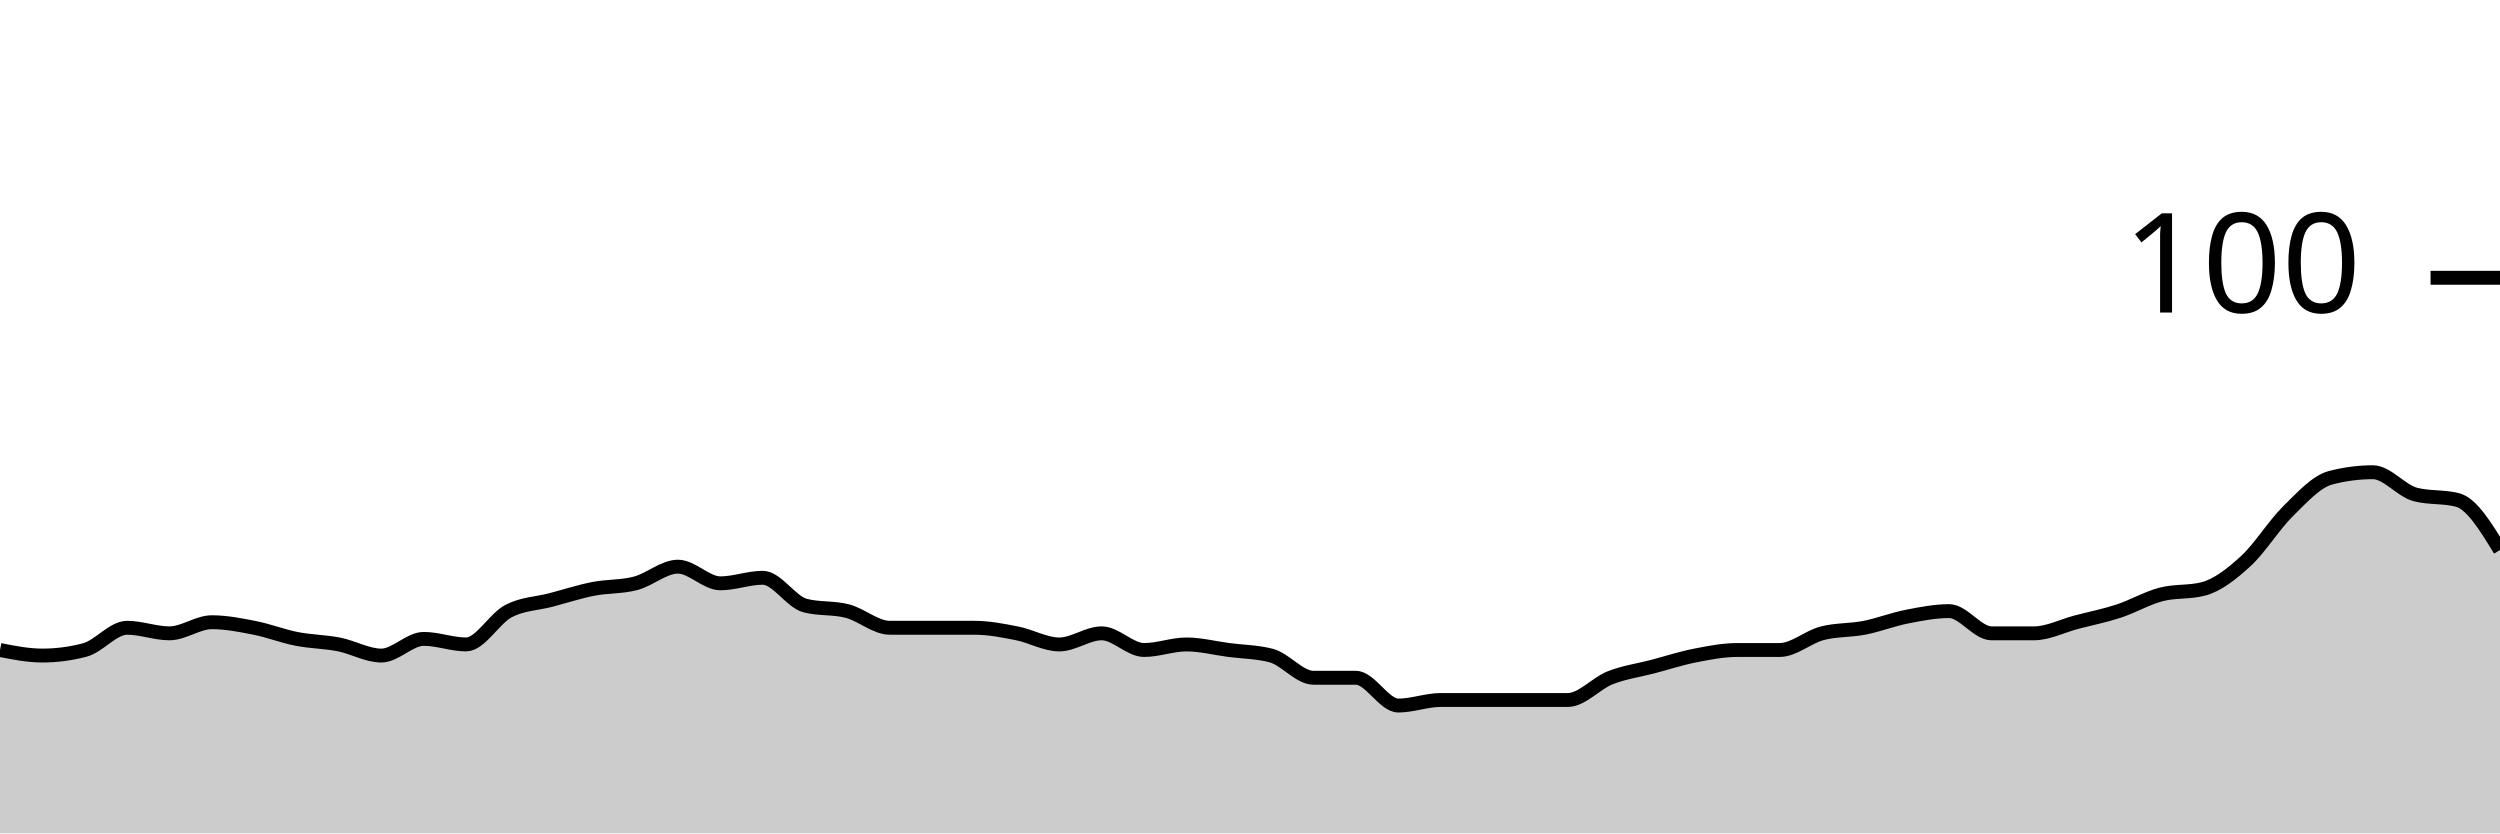
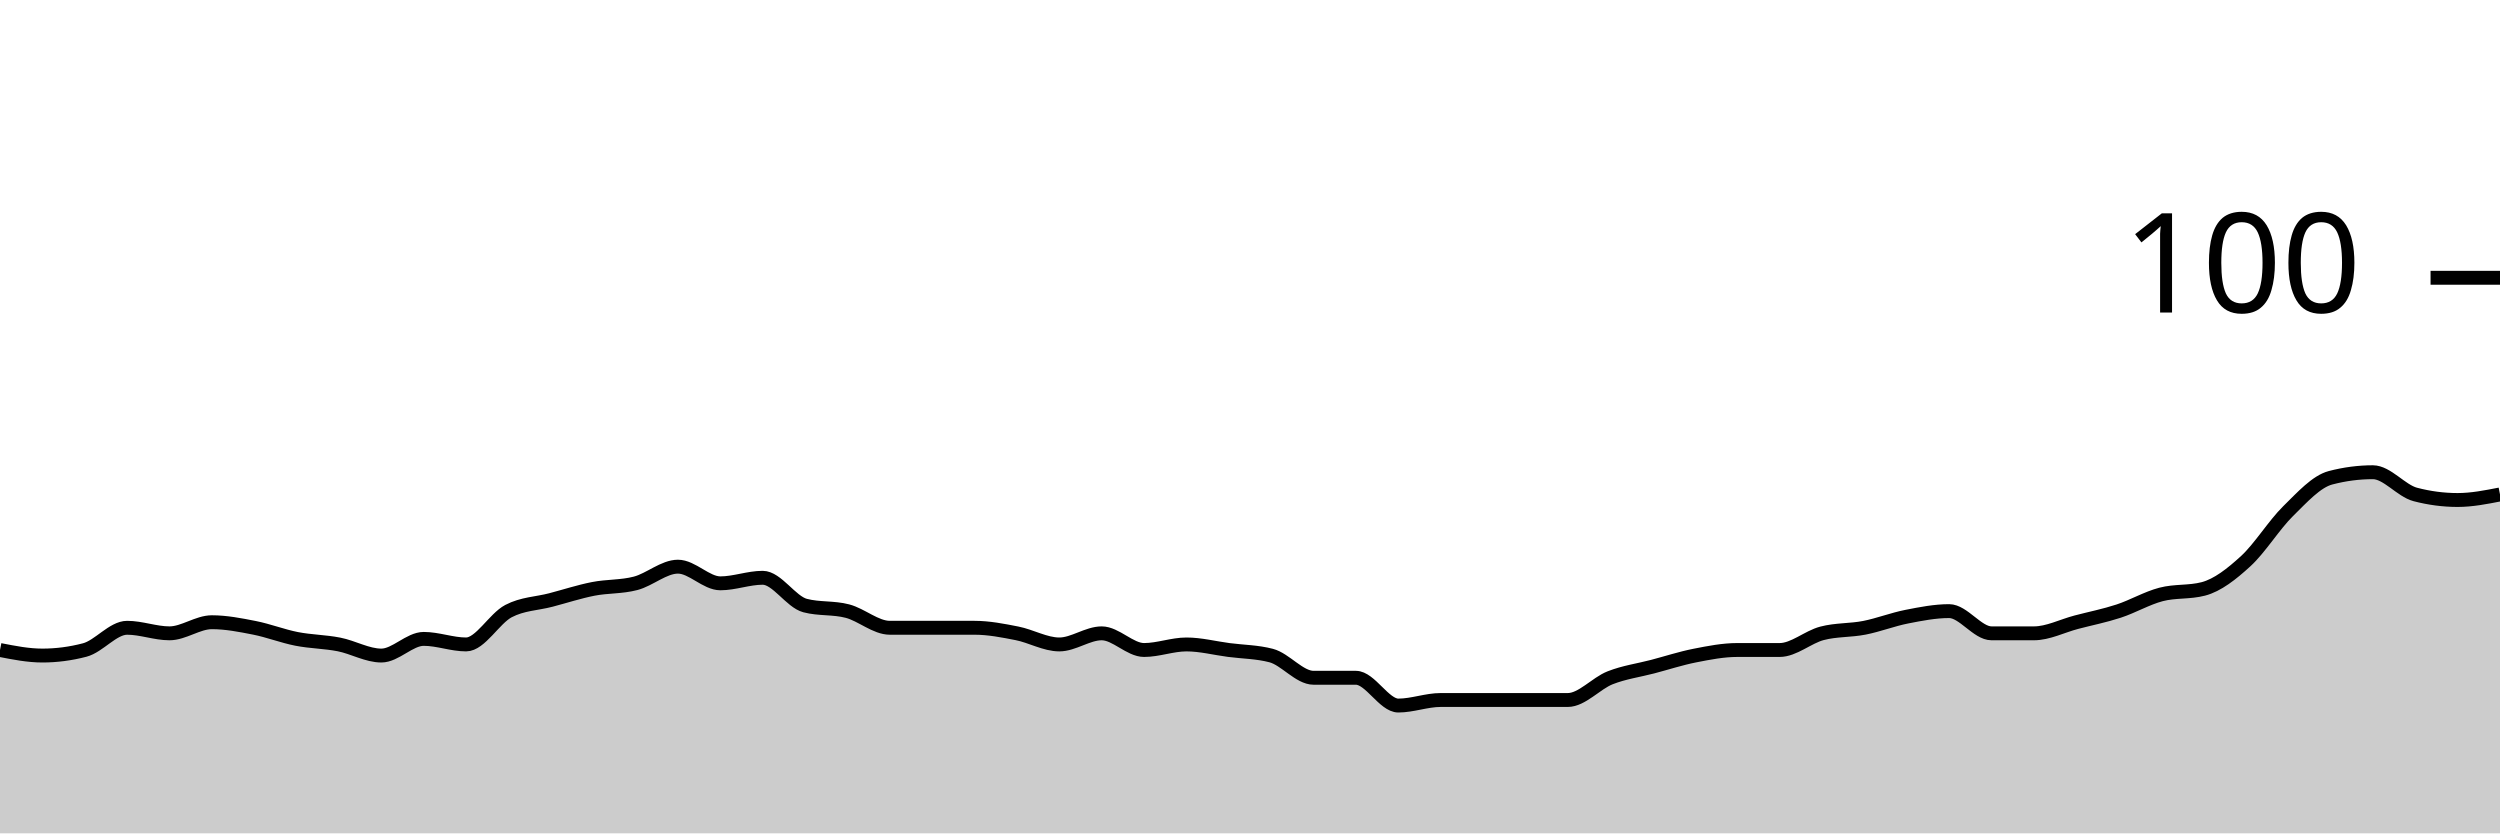
<svg xmlns="http://www.w3.org/2000/svg" viewBox="0 0 180 60">
  <g transform="translate(0,20)">
-     <path class="area" fill="rgba(0, 0, 0, 0.2)" d="M0,26.8C1.017,27,2.034,27.2,3.051,27.2C4.068,27.2,5.085,27.067,6.102,26.8C7.119,26.533,8.136,25.2,9.153,25.2C10.169,25.2,11.186,25.6,12.203,25.6C13.22,25.6,14.237,24.8,15.254,24.8C16.271,24.8,17.288,25,18.305,25.2C19.322,25.4,20.339,25.8,21.356,26C22.373,26.2,23.39,26.2,24.407,26.4C25.424,26.6,26.441,27.2,27.458,27.2C28.475,27.2,29.492,26,30.508,26C31.525,26,32.542,26.4,33.559,26.4C34.576,26.4,35.593,24.533,36.61,24C37.627,23.467,38.644,23.467,39.661,23.2C40.678,22.933,41.695,22.6,42.712,22.4C43.729,22.2,44.746,22.267,45.763,22C46.78,21.733,47.797,20.8,48.814,20.8C49.831,20.8,50.847,22,51.864,22C52.881,22,53.898,21.6,54.915,21.6C55.932,21.6,56.949,23.333,57.966,23.6C58.983,23.867,60,23.733,61.017,24C62.034,24.267,63.051,25.2,64.068,25.2C65.085,25.2,66.102,25.2,67.119,25.2C68.136,25.2,69.153,25.2,70.169,25.2C71.186,25.2,72.203,25.4,73.22,25.6C74.237,25.8,75.254,26.4,76.271,26.4C77.288,26.4,78.305,25.6,79.322,25.6C80.339,25.6,81.356,26.8,82.373,26.8C83.39,26.8,84.407,26.4,85.424,26.4C86.441,26.4,87.458,26.667,88.475,26.8C89.492,26.933,90.508,26.933,91.525,27.2C92.542,27.467,93.559,28.8,94.576,28.8C95.593,28.8,96.61,28.8,97.627,28.8C98.644,28.8,99.661,30.8,100.678,30.8C101.695,30.8,102.712,30.4,103.729,30.4C104.746,30.4,105.763,30.4,106.78,30.4C107.797,30.4,108.814,30.4,109.831,30.4C110.847,30.4,111.864,30.4,112.881,30.4C113.898,30.4,114.915,29.2,115.932,28.8C116.949,28.4,117.966,28.267,118.983,28C120,27.733,121.017,27.4,122.034,27.2C123.051,27,124.068,26.8,125.085,26.8C126.102,26.8,127.119,26.8,128.136,26.8C129.153,26.8,130.169,25.867,131.186,25.6C132.203,25.333,133.22,25.4,134.237,25.2C135.254,25,136.271,24.6,137.288,24.4C138.305,24.2,139.322,24,140.339,24C141.356,24,142.373,25.6,143.39,25.6C144.407,25.6,145.424,25.6,146.441,25.6C147.458,25.6,148.475,25.067,149.492,24.8C150.508,24.533,151.525,24.333,152.542,24C153.559,23.667,154.576,23.067,155.593,22.8C156.61,22.533,157.627,22.667,158.644,22.4C159.661,22.133,160.678,21.333,161.695,20.4C162.712,19.467,163.729,17.8,164.746,16.8C165.763,15.8,166.78,14.667,167.797,14.4C168.814,14.133,169.831,14,170.847,14C171.864,14,172.881,15.333,173.898,15.6C174.915,15.867,175.932,15.733,176.949,16C177.966,16.267,178.983,17.933,180,19.6L180,40C178.983,40,177.966,40,176.949,40C175.932,40,174.915,40,173.898,40C172.881,40,171.864,40,170.847,40C169.831,40,168.814,40,167.797,40C166.78,40,165.763,40,164.746,40C163.729,40,162.712,40,161.695,40C160.678,40,159.661,40,158.644,40C157.627,40,156.61,40,155.593,40C154.576,40,153.559,40,152.542,40C151.525,40,150.508,40,149.492,40C148.475,40,147.458,40,146.441,40C145.424,40,144.407,40,143.39,40C142.373,40,141.356,40,140.339,40C139.322,40,138.305,40,137.288,40C136.271,40,135.254,40,134.237,40C133.22,40,132.203,40,131.186,40C130.169,40,129.153,40,128.136,40C127.119,40,126.102,40,125.085,40C124.068,40,123.051,40,122.034,40C121.017,40,120,40,118.983,40C117.966,40,116.949,40,115.932,40C114.915,40,113.898,40,112.881,40C111.864,40,110.847,40,109.831,40C108.814,40,107.797,40,106.78,40C105.763,40,104.746,40,103.729,40C102.712,40,101.695,40,100.678,40C99.661,40,98.644,40,97.627,40C96.61,40,95.593,40,94.576,40C93.559,40,92.542,40,91.525,40C90.508,40,89.492,40,88.475,40C87.458,40,86.441,40,85.424,40C84.407,40,83.39,40,82.373,40C81.356,40,80.339,40,79.322,40C78.305,40,77.288,40,76.271,40C75.254,40,74.237,40,73.22,40C72.203,40,71.186,40,70.169,40C69.153,40,68.136,40,67.119,40C66.102,40,65.085,40,64.068,40C63.051,40,62.034,40,61.017,40C60,40,58.983,40,57.966,40C56.949,40,55.932,40,54.915,40C53.898,40,52.881,40,51.864,40C50.847,40,49.831,40,48.814,40C47.797,40,46.78,40,45.763,40C44.746,40,43.729,40,42.712,40C41.695,40,40.678,40,39.661,40C38.644,40,37.627,40,36.61,40C35.593,40,34.576,40,33.559,40C32.542,40,31.525,40,30.508,40C29.492,40,28.475,40,27.458,40C26.441,40,25.424,40,24.407,40C23.39,40,22.373,40,21.356,40C20.339,40,19.322,40,18.305,40C17.288,40,16.271,40,15.254,40C14.237,40,13.22,40,12.203,40C11.186,40,10.169,40,9.153,40C8.136,40,7.119,40,6.102,40C5.085,40,4.068,40,3.051,40C2.034,40,1.017,40,0,40Z" />
-     <path class="line" stroke="black" fill="none" d="M0,26.8C1.017,27,2.034,27.2,3.051,27.2C4.068,27.2,5.085,27.067,6.102,26.8C7.119,26.533,8.136,25.2,9.153,25.2C10.169,25.2,11.186,25.6,12.203,25.6C13.22,25.6,14.237,24.8,15.254,24.8C16.271,24.8,17.288,25,18.305,25.2C19.322,25.4,20.339,25.8,21.356,26C22.373,26.2,23.39,26.2,24.407,26.4C25.424,26.6,26.441,27.2,27.458,27.2C28.475,27.2,29.492,26,30.508,26C31.525,26,32.542,26.4,33.559,26.4C34.576,26.4,35.593,24.533,36.61,24C37.627,23.467,38.644,23.467,39.661,23.2C40.678,22.933,41.695,22.6,42.712,22.4C43.729,22.2,44.746,22.267,45.763,22C46.78,21.733,47.797,20.8,48.814,20.8C49.831,20.8,50.847,22,51.864,22C52.881,22,53.898,21.6,54.915,21.6C55.932,21.6,56.949,23.333,57.966,23.6C58.983,23.867,60,23.733,61.017,24C62.034,24.267,63.051,25.2,64.068,25.2C65.085,25.2,66.102,25.2,67.119,25.2C68.136,25.2,69.153,25.2,70.169,25.2C71.186,25.2,72.203,25.4,73.22,25.6C74.237,25.8,75.254,26.4,76.271,26.4C77.288,26.4,78.305,25.6,79.322,25.6C80.339,25.6,81.356,26.8,82.373,26.8C83.39,26.8,84.407,26.4,85.424,26.4C86.441,26.4,87.458,26.667,88.475,26.8C89.492,26.933,90.508,26.933,91.525,27.2C92.542,27.467,93.559,28.8,94.576,28.8C95.593,28.8,96.61,28.8,97.627,28.8C98.644,28.8,99.661,30.8,100.678,30.8C101.695,30.8,102.712,30.4,103.729,30.4C104.746,30.4,105.763,30.4,106.78,30.4C107.797,30.4,108.814,30.4,109.831,30.4C110.847,30.4,111.864,30.4,112.881,30.4C113.898,30.4,114.915,29.2,115.932,28.8C116.949,28.4,117.966,28.267,118.983,28C120,27.733,121.017,27.4,122.034,27.2C123.051,27,124.068,26.8,125.085,26.8C126.102,26.8,127.119,26.8,128.136,26.8C129.153,26.8,130.169,25.867,131.186,25.6C132.203,25.333,133.22,25.4,134.237,25.2C135.254,25,136.271,24.6,137.288,24.4C138.305,24.2,139.322,24,140.339,24C141.356,24,142.373,25.6,143.39,25.6C144.407,25.6,145.424,25.6,146.441,25.6C147.458,25.6,148.475,25.067,149.492,24.8C150.508,24.533,151.525,24.333,152.542,24C153.559,23.667,154.576,23.067,155.593,22.8C156.61,22.533,157.627,22.667,158.644,22.4C159.661,22.133,160.678,21.333,161.695,20.4C162.712,19.467,163.729,17.8,164.746,16.8C165.763,15.8,166.78,14.667,167.797,14.4C168.814,14.133,169.831,14,170.847,14C171.864,14,172.881,15.333,173.898,15.6C174.915,15.867,175.932,15.733,176.949,16C177.966,16.267,178.983,17.933,180,19.6" />
+     <path class="area" fill="rgba(0, 0, 0, 0.2)" d="M0,26.8C1.017,27,2.034,27.2,3.051,27.2C4.068,27.2,5.085,27.067,6.102,26.8C7.119,26.533,8.136,25.2,9.153,25.2C10.169,25.2,11.186,25.6,12.203,25.6C13.22,25.6,14.237,24.8,15.254,24.8C16.271,24.8,17.288,25,18.305,25.2C19.322,25.4,20.339,25.8,21.356,26C22.373,26.2,23.39,26.2,24.407,26.4C25.424,26.6,26.441,27.2,27.458,27.2C28.475,27.2,29.492,26,30.508,26C31.525,26,32.542,26.4,33.559,26.4C34.576,26.4,35.593,24.533,36.61,24C37.627,23.467,38.644,23.467,39.661,23.2C40.678,22.933,41.695,22.6,42.712,22.4C43.729,22.2,44.746,22.267,45.763,22C46.78,21.733,47.797,20.8,48.814,20.8C49.831,20.8,50.847,22,51.864,22C52.881,22,53.898,21.6,54.915,21.6C55.932,21.6,56.949,23.333,57.966,23.6C58.983,23.867,60,23.733,61.017,24C62.034,24.267,63.051,25.2,64.068,25.2C65.085,25.2,66.102,25.2,67.119,25.2C68.136,25.2,69.153,25.2,70.169,25.2C71.186,25.2,72.203,25.4,73.22,25.6C74.237,25.8,75.254,26.4,76.271,26.4C77.288,26.4,78.305,25.6,79.322,25.6C80.339,25.6,81.356,26.8,82.373,26.8C83.39,26.8,84.407,26.4,85.424,26.4C86.441,26.4,87.458,26.667,88.475,26.8C89.492,26.933,90.508,26.933,91.525,27.2C92.542,27.467,93.559,28.8,94.576,28.8C95.593,28.8,96.61,28.8,97.627,28.8C98.644,28.8,99.661,30.8,100.678,30.8C101.695,30.8,102.712,30.4,103.729,30.4C104.746,30.4,105.763,30.4,106.78,30.4C107.797,30.4,108.814,30.4,109.831,30.4C110.847,30.4,111.864,30.4,112.881,30.4C113.898,30.4,114.915,29.2,115.932,28.8C116.949,28.4,117.966,28.267,118.983,28C120,27.733,121.017,27.4,122.034,27.2C123.051,27,124.068,26.8,125.085,26.8C126.102,26.8,127.119,26.8,128.136,26.8C129.153,26.8,130.169,25.867,131.186,25.6C132.203,25.333,133.22,25.4,134.237,25.2C135.254,25,136.271,24.6,137.288,24.4C138.305,24.2,139.322,24,140.339,24C141.356,24,142.373,25.6,143.39,25.6C144.407,25.6,145.424,25.6,146.441,25.6C147.458,25.6,148.475,25.067,149.492,24.8C150.508,24.533,151.525,24.333,152.542,24C153.559,23.667,154.576,23.067,155.593,22.8C156.61,22.533,157.627,22.667,158.644,22.4C159.661,22.133,160.678,21.333,161.695,20.4C162.712,19.467,163.729,17.8,164.746,16.8C165.763,15.8,166.78,14.667,167.797,14.4C168.814,14.133,169.831,14,170.847,14C171.864,14,172.881,15.333,173.898,15.6C174.915,15.867,175.932,16,176.949,16C177.966,16,178.983,15.8,180,15.6L180,40C178.983,40,177.966,40,176.949,40C175.932,40,174.915,40,173.898,40C172.881,40,171.864,40,170.847,40C169.831,40,168.814,40,167.797,40C166.78,40,165.763,40,164.746,40C163.729,40,162.712,40,161.695,40C160.678,40,159.661,40,158.644,40C157.627,40,156.61,40,155.593,40C154.576,40,153.559,40,152.542,40C151.525,40,150.508,40,149.492,40C148.475,40,147.458,40,146.441,40C145.424,40,144.407,40,143.39,40C142.373,40,141.356,40,140.339,40C139.322,40,138.305,40,137.288,40C136.271,40,135.254,40,134.237,40C133.22,40,132.203,40,131.186,40C130.169,40,129.153,40,128.136,40C127.119,40,126.102,40,125.085,40C124.068,40,123.051,40,122.034,40C121.017,40,120,40,118.983,40C117.966,40,116.949,40,115.932,40C114.915,40,113.898,40,112.881,40C111.864,40,110.847,40,109.831,40C108.814,40,107.797,40,106.78,40C105.763,40,104.746,40,103.729,40C102.712,40,101.695,40,100.678,40C99.661,40,98.644,40,97.627,40C96.61,40,95.593,40,94.576,40C93.559,40,92.542,40,91.525,40C90.508,40,89.492,40,88.475,40C87.458,40,86.441,40,85.424,40C84.407,40,83.39,40,82.373,40C81.356,40,80.339,40,79.322,40C78.305,40,77.288,40,76.271,40C75.254,40,74.237,40,73.22,40C72.203,40,71.186,40,70.169,40C69.153,40,68.136,40,67.119,40C66.102,40,65.085,40,64.068,40C63.051,40,62.034,40,61.017,40C60,40,58.983,40,57.966,40C56.949,40,55.932,40,54.915,40C53.898,40,52.881,40,51.864,40C50.847,40,49.831,40,48.814,40C47.797,40,46.78,40,45.763,40C44.746,40,43.729,40,42.712,40C41.695,40,40.678,40,39.661,40C38.644,40,37.627,40,36.61,40C35.593,40,34.576,40,33.559,40C32.542,40,31.525,40,30.508,40C29.492,40,28.475,40,27.458,40C26.441,40,25.424,40,24.407,40C23.39,40,22.373,40,21.356,40C20.339,40,19.322,40,18.305,40C17.288,40,16.271,40,15.254,40C14.237,40,13.22,40,12.203,40C11.186,40,10.169,40,9.153,40C8.136,40,7.119,40,6.102,40C5.085,40,4.068,40,3.051,40C2.034,40,1.017,40,0,40Z" />
+     <path class="line" stroke="black" fill="none" d="M0,26.8C1.017,27,2.034,27.2,3.051,27.2C4.068,27.2,5.085,27.067,6.102,26.8C7.119,26.533,8.136,25.2,9.153,25.2C10.169,25.2,11.186,25.6,12.203,25.6C13.22,25.6,14.237,24.8,15.254,24.8C16.271,24.8,17.288,25,18.305,25.2C19.322,25.4,20.339,25.8,21.356,26C22.373,26.2,23.39,26.2,24.407,26.4C25.424,26.6,26.441,27.2,27.458,27.2C28.475,27.2,29.492,26,30.508,26C31.525,26,32.542,26.4,33.559,26.4C34.576,26.4,35.593,24.533,36.61,24C37.627,23.467,38.644,23.467,39.661,23.2C40.678,22.933,41.695,22.6,42.712,22.4C43.729,22.2,44.746,22.267,45.763,22C46.78,21.733,47.797,20.8,48.814,20.8C49.831,20.8,50.847,22,51.864,22C52.881,22,53.898,21.6,54.915,21.6C55.932,21.6,56.949,23.333,57.966,23.6C58.983,23.867,60,23.733,61.017,24C62.034,24.267,63.051,25.2,64.068,25.2C65.085,25.2,66.102,25.2,67.119,25.2C68.136,25.2,69.153,25.2,70.169,25.2C71.186,25.2,72.203,25.4,73.22,25.6C74.237,25.8,75.254,26.4,76.271,26.4C77.288,26.4,78.305,25.6,79.322,25.6C80.339,25.6,81.356,26.8,82.373,26.8C83.39,26.8,84.407,26.4,85.424,26.4C86.441,26.4,87.458,26.667,88.475,26.8C89.492,26.933,90.508,26.933,91.525,27.2C92.542,27.467,93.559,28.8,94.576,28.8C95.593,28.8,96.61,28.8,97.627,28.8C98.644,28.8,99.661,30.8,100.678,30.8C101.695,30.8,102.712,30.4,103.729,30.4C104.746,30.4,105.763,30.4,106.78,30.4C107.797,30.4,108.814,30.4,109.831,30.4C110.847,30.4,111.864,30.4,112.881,30.4C113.898,30.4,114.915,29.2,115.932,28.8C116.949,28.4,117.966,28.267,118.983,28C120,27.733,121.017,27.4,122.034,27.2C123.051,27,124.068,26.8,125.085,26.8C126.102,26.8,127.119,26.8,128.136,26.8C129.153,26.8,130.169,25.867,131.186,25.6C132.203,25.333,133.22,25.4,134.237,25.2C135.254,25,136.271,24.6,137.288,24.4C138.305,24.2,139.322,24,140.339,24C141.356,24,142.373,25.6,143.39,25.6C144.407,25.6,145.424,25.6,146.441,25.6C147.458,25.6,148.475,25.067,149.492,24.8C150.508,24.533,151.525,24.333,152.542,24C153.559,23.667,154.576,23.067,155.593,22.8C156.61,22.533,157.627,22.667,158.644,22.4C159.661,22.133,160.678,21.333,161.695,20.4C162.712,19.467,163.729,17.8,164.746,16.8C165.763,15.8,166.78,14.667,167.797,14.4C168.814,14.133,169.831,14,170.847,14C171.864,14,172.881,15.333,173.898,15.6C174.915,15.867,175.932,16,176.949,16C177.966,16,178.983,15.8,180,15.6" />
    <path class="axis-ceiling" stroke-width="1" stroke="black" fill="none" d="M175,0L180,0" />
    <text class="axis-ceiling-label" font-family="sans-serif" text-anchor="end" font-size="10px" x="170" y="2.5">100</text>
  </g>
</svg>
